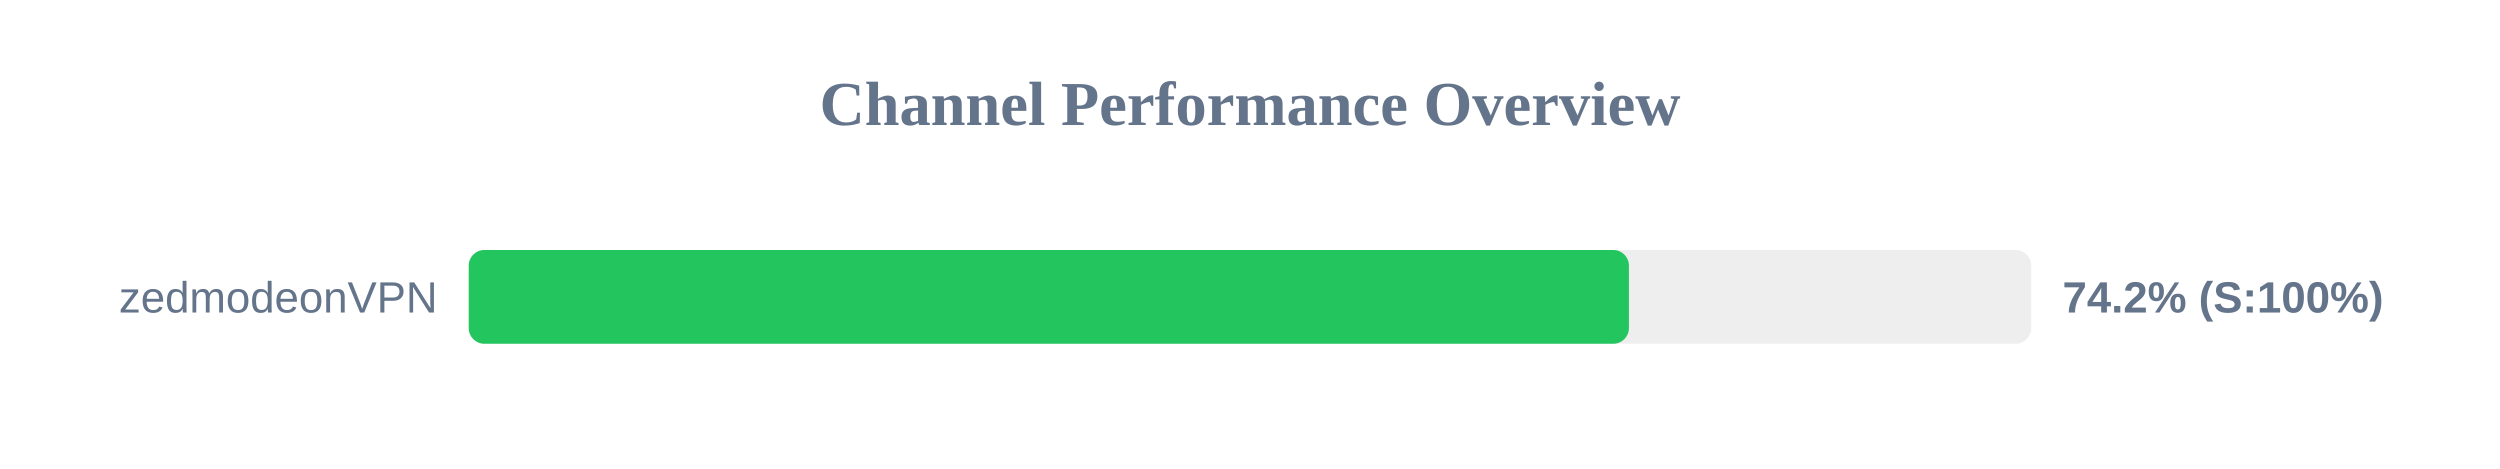
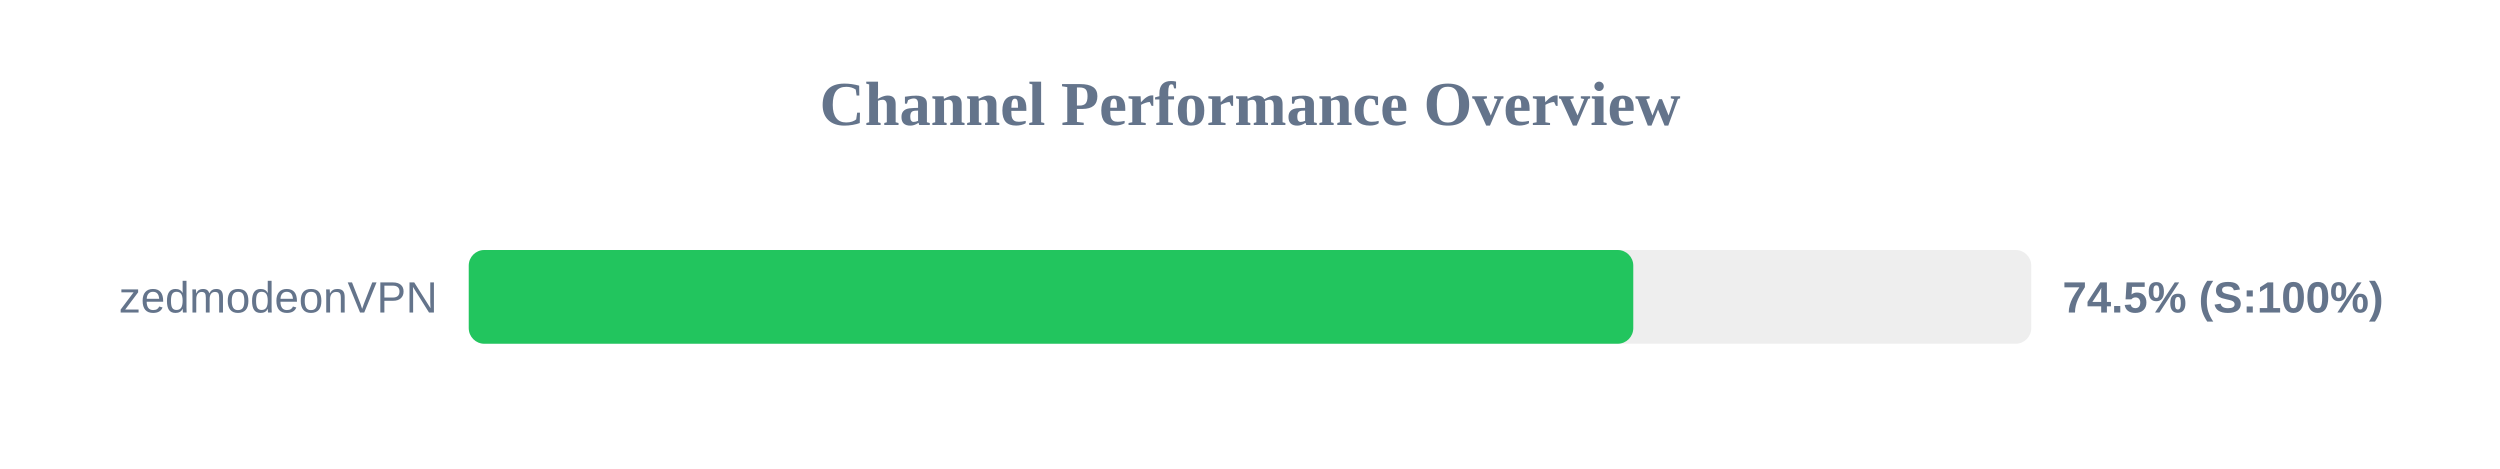
<svg xmlns="http://www.w3.org/2000/svg" width="800" height="150" version="1.1">
  <style>
        .row { font: 14px Arial; fill: #64748b; }
        .score { font: bold 14px Arial; fill: #64748b; }
    </style>
  <text x="400" y="40" text-anchor="middle" font-size="20px" font-weight="bold" fill="#64748b">Channel Performance Overview</text>
  <rect x="150" y="80" width="500" height="30" fill="#eee" rx="5" />
-   <rect x="150" y="80" width="371.25" height="30" fill="#22c55e" rx="5" />
+   <rect x="150" y="80" width="372.65" height="30" fill="#22c55e" rx="5" />
  <text x="140" y="100" text-anchor="end" class="row">zedmodeonVPN</text>
-   <text x="660" y="100" text-anchor="start" class="score">74.2% (S:100%)</text>
+   <text x="660" y="100" text-anchor="start" class="score">74.5% (S:100%)</text>
</svg>
